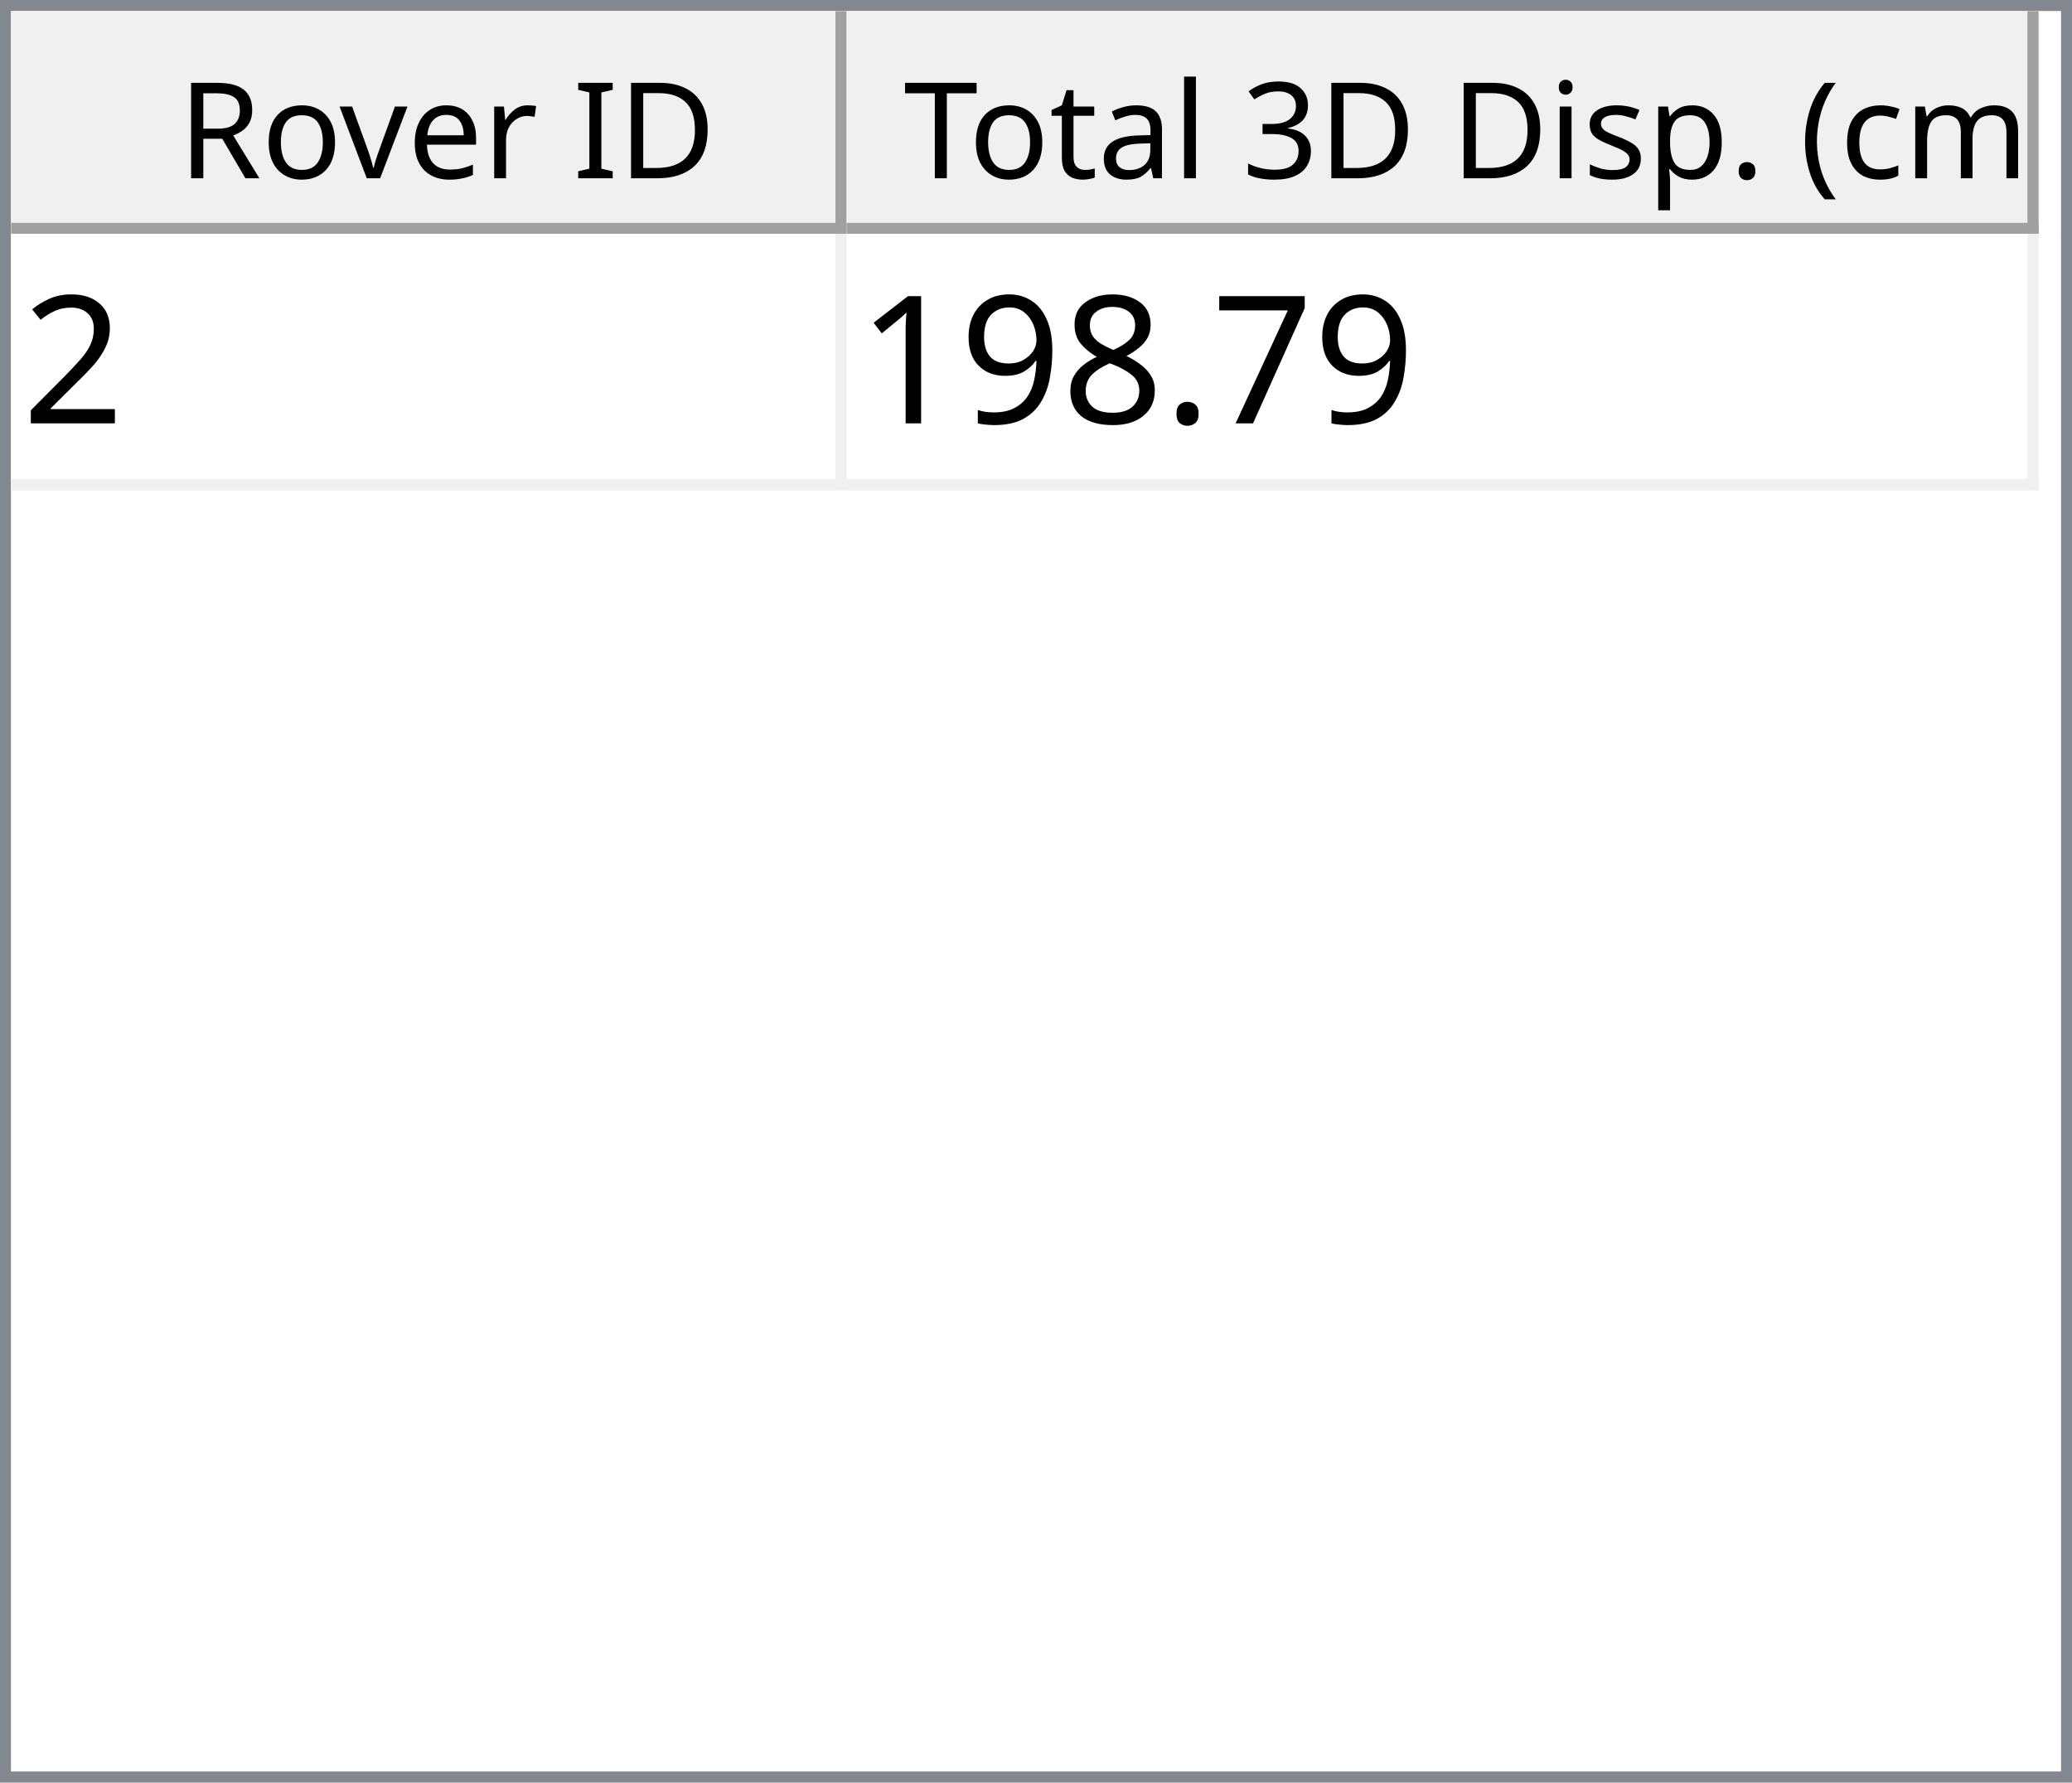
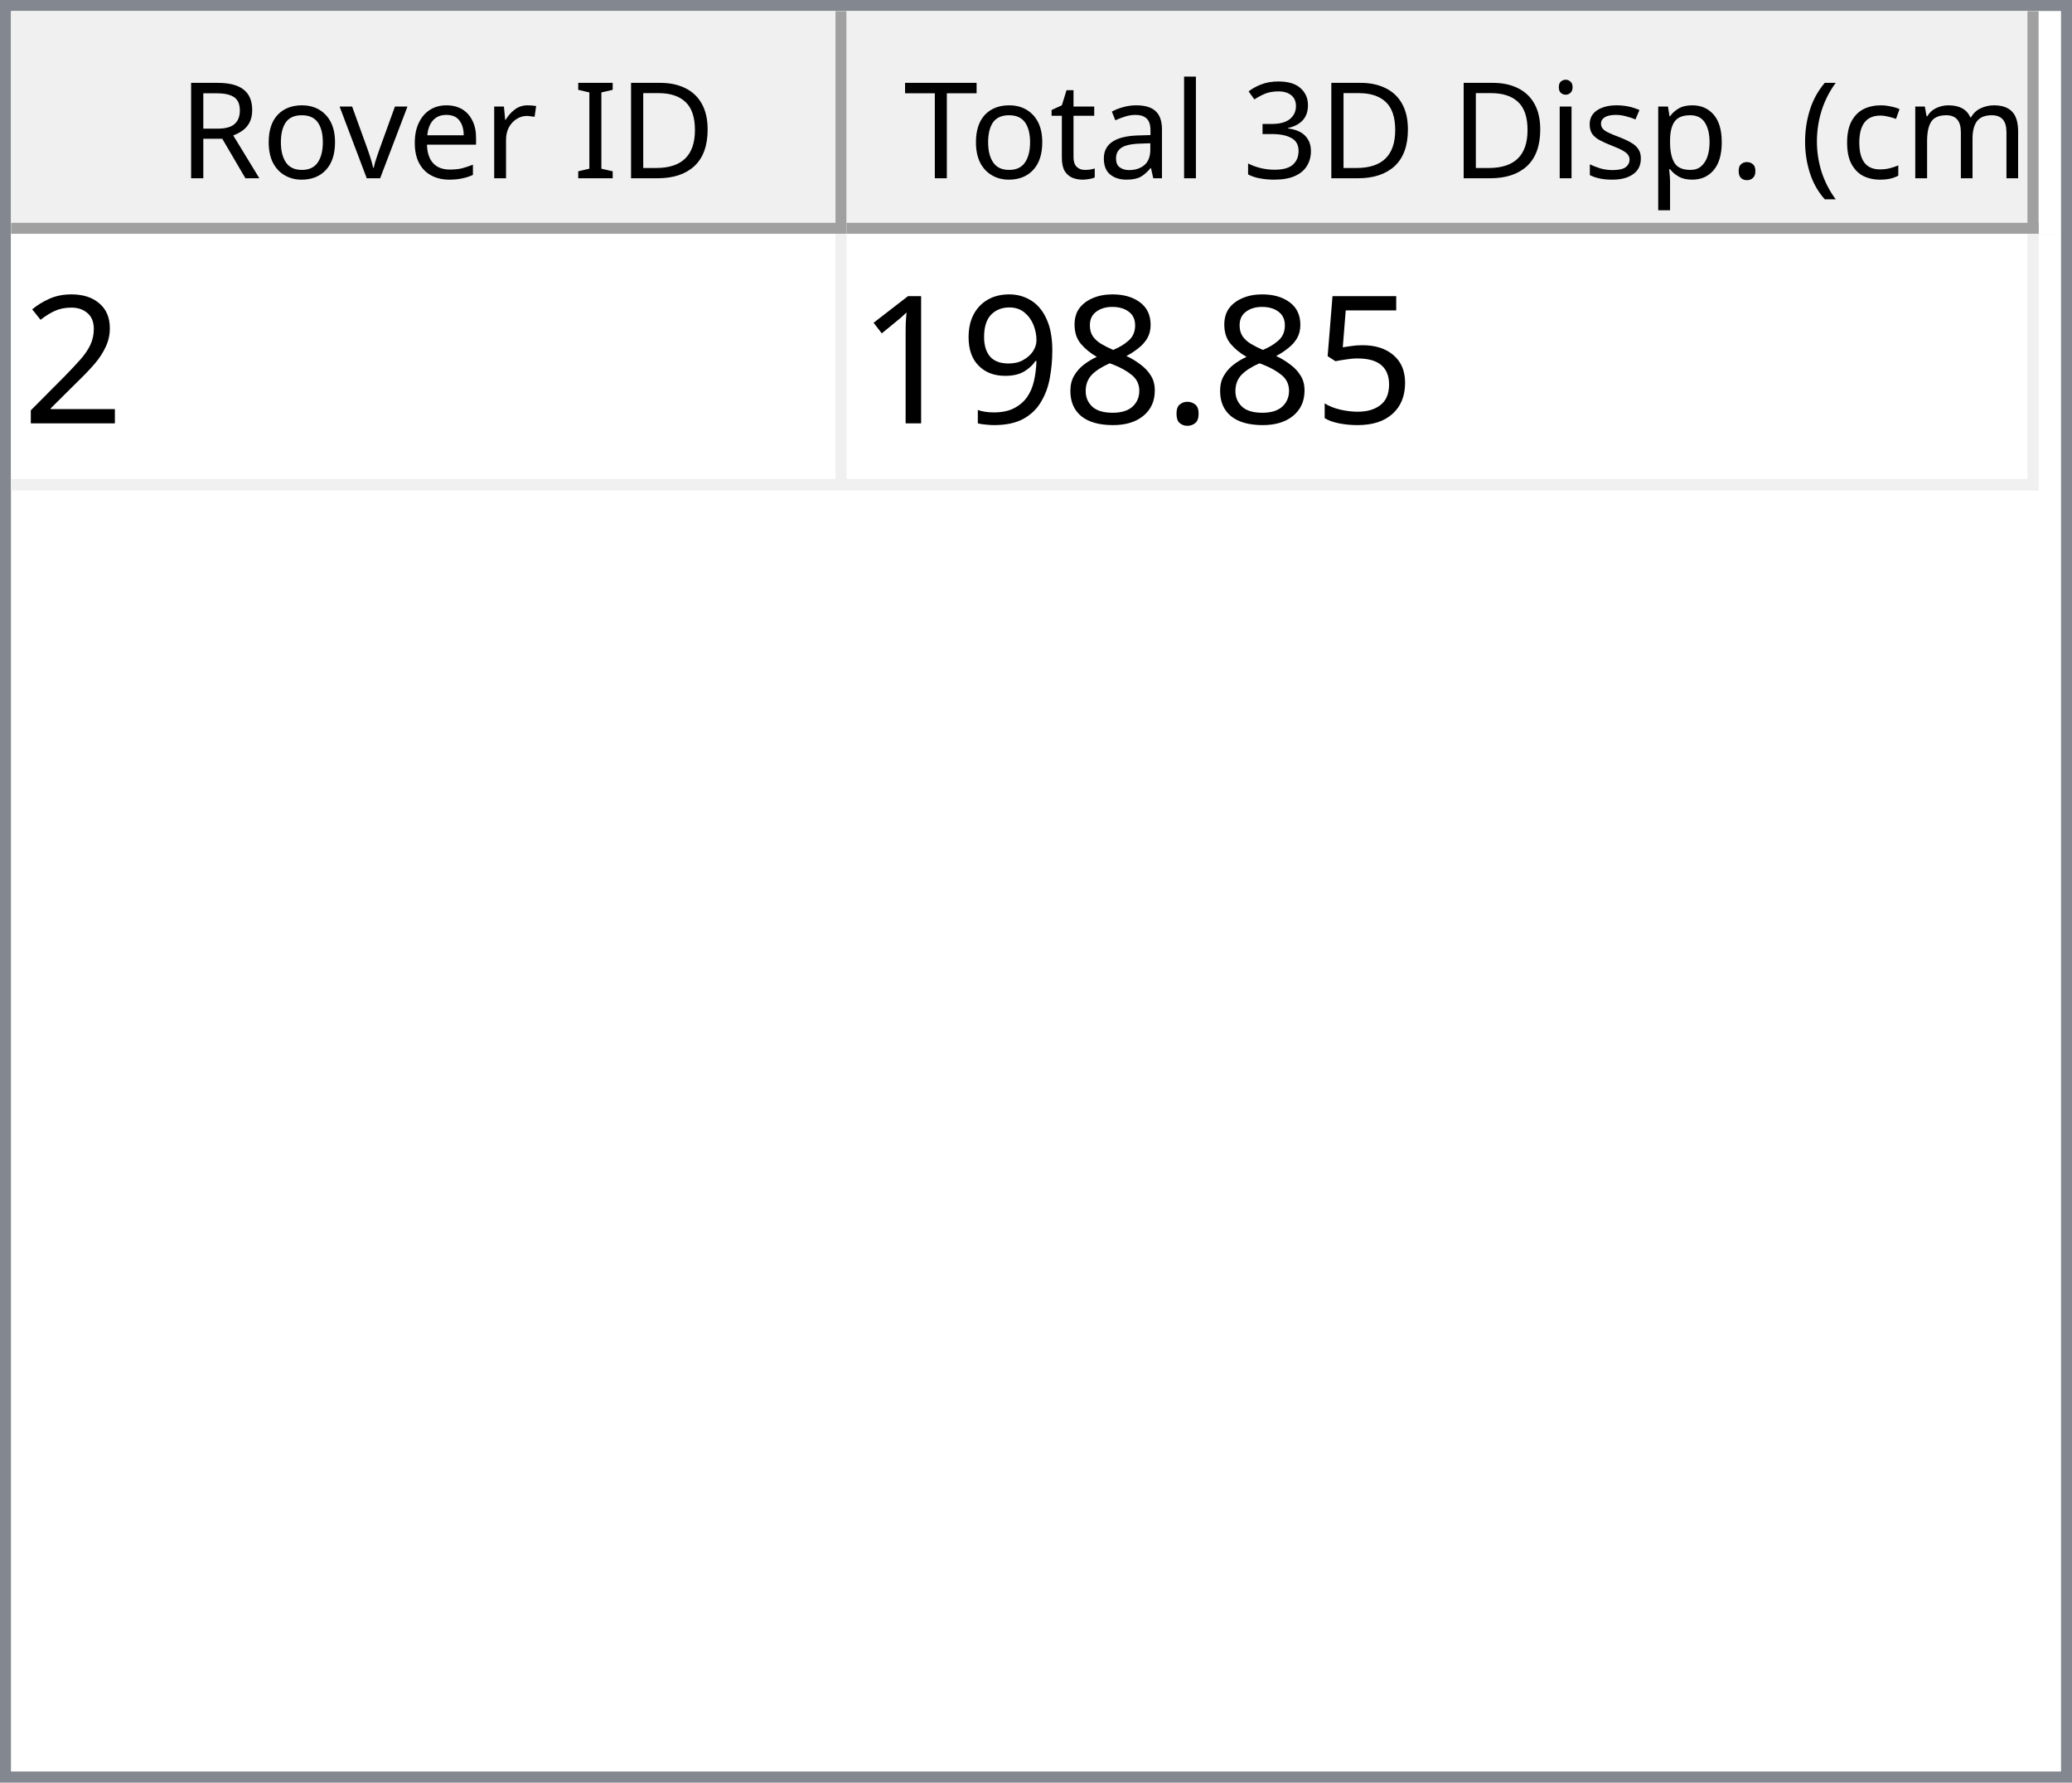
<svg xmlns="http://www.w3.org/2000/svg" style="fill-opacity:1; color-rendering:auto; color-interpolation:auto; text-rendering:auto; stroke:black; stroke-linecap:square; stroke-miterlimit:10; shape-rendering:auto; stroke-opacity:1; fill:black; stroke-dasharray:none; font-weight:normal; stroke-width:1; font-family:'Dialog'; font-style:normal; stroke-linejoin:miter; font-size:12px; stroke-dashoffset:0; image-rendering:auto;" width="186" height="160">
  <defs id="genericDefs" />
  <g>
    <defs id="defs1">
      <clipPath clipPathUnits="userSpaceOnUse" id="clipPath1">
        <path d="M0 0 L186 0 L186 160 L0 160 L0 0 Z" />
      </clipPath>
      <clipPath clipPathUnits="userSpaceOnUse" id="clipPath2">
        <path d="M0 0 L0 160 L186 160 L186 0 Z" />
      </clipPath>
      <clipPath clipPathUnits="userSpaceOnUse" id="clipPath3">
        <path d="M0 0 L0 20 L184 20 L184 0 Z" />
      </clipPath>
      <clipPath clipPathUnits="userSpaceOnUse" id="clipPath4">
        <path d="M0 0 L0 20 L75 20 L75 0 Z" />
      </clipPath>
      <clipPath clipPathUnits="userSpaceOnUse" id="clipPath5">
        <path d="M1 1 L1 19 L74 19 L74 1 Z" />
      </clipPath>
      <clipPath clipPathUnits="userSpaceOnUse" id="clipPath6">
        <path d="M0 0 L0 18 L73 18 L73 0 Z" />
      </clipPath>
      <clipPath clipPathUnits="userSpaceOnUse" id="clipPath7">
        <path d="M-0.5 -0.5 L-0.5 19.5 L74.5 19.5 L74.5 -0.5 Z" />
      </clipPath>
      <clipPath clipPathUnits="userSpaceOnUse" id="clipPath8">
        <path d="M0 0 L0 20 L107 20 L107 0 Z" />
      </clipPath>
      <clipPath clipPathUnits="userSpaceOnUse" id="clipPath9">
        <path d="M1 1 L1 19 L106 19 L106 1 Z" />
      </clipPath>
      <clipPath clipPathUnits="userSpaceOnUse" id="clipPath10">
        <path d="M0 0 L0 18 L105 18 L105 0 Z" />
      </clipPath>
      <clipPath clipPathUnits="userSpaceOnUse" id="clipPath11">
        <path d="M-0.5 -0.5 L-0.5 19.5 L106.5 19.5 L106.5 -0.5 Z" />
      </clipPath>
      <clipPath clipPathUnits="userSpaceOnUse" id="clipPath12">
        <path d="M0 0 L0 138 L184 138 L184 0 Z" />
      </clipPath>
      <clipPath clipPathUnits="userSpaceOnUse" id="clipPath13">
        <path d="M0 0 L0 23 L182 23 L182 0 Z" />
      </clipPath>
      <clipPath clipPathUnits="userSpaceOnUse" id="clipPath14">
        <path d="M-0.5 -0.5 L-0.5 22.5 L181.5 22.5 L181.5 -0.5 Z" />
      </clipPath>
      <clipPath clipPathUnits="userSpaceOnUse" id="clipPath15">
        <path d="M0 0 L0 22 L74 22 L74 0 Z" />
      </clipPath>
      <clipPath clipPathUnits="userSpaceOnUse" id="clipPath16">
        <path d="M0 0 L0 22 L106 22 L106 0 Z" />
      </clipPath>
      <font horiz-adv-x="64.551" id="font1">
        <font-face ascent="107.91" descent="25.098" units-per-em="100" style="font-style:normal; font-family:Segoe UI; font-weight:normal;" />
        <missing-glyph horiz-adv-x="64.551" d="M8.109 0 L8.109 68.266 L56.453 68.266 L56.453 0 L8.109 0 ZM15.328 7.234 L49.219 7.234 L49.219 61.031 L15.328 61.031 L15.328 7.234 Z" />
        <glyph unicode="D" horiz-adv-x="70.117" d="M9.188 0 L9.188 70.016 L28.516 70.016 Q65.531 70.016 65.531 35.891 Q65.531 19.672 55.25 9.836 Q44.969 0 27.734 0 L9.188 0 ZM17.391 62.594 L17.391 7.422 L27.828 7.422 Q41.609 7.422 49.273 14.797 Q56.938 22.172 56.938 35.688 Q56.938 62.594 28.328 62.594 L17.391 62.594 Z" />
        <glyph unicode="I" horiz-adv-x="26.611" d="M17.391 0 L9.188 0 L9.188 70.016 L17.391 70.016 L17.391 0 Z" />
        <glyph unicode=" " horiz-adv-x="27.393" d="" />
        <glyph unicode="r" horiz-adv-x="34.766" d="M34.188 41.891 Q32.078 43.5 28.125 43.5 Q23 43.5 19.555 38.672 Q16.109 33.844 16.109 25.484 L16.109 0 L8.109 0 L8.109 50 L16.109 50 L16.109 39.703 L16.312 39.703 Q18.016 44.969 21.531 47.922 Q25.047 50.875 29.391 50.875 Q32.516 50.875 34.188 50.203 L34.188 41.891 Z" />
        <glyph unicode="e" horiz-adv-x="52.295" d="M48.297 23 L12.984 23 Q13.188 14.656 17.484 10.109 Q21.781 5.562 29.297 5.562 Q37.75 5.562 44.828 11.141 L44.828 3.609 Q38.234 -1.172 27.391 -1.172 Q16.797 -1.172 10.742 5.641 Q4.688 12.453 4.688 24.812 Q4.688 36.469 11.305 43.82 Q17.922 51.172 27.734 51.172 Q37.547 51.172 42.922 44.828 Q48.297 38.484 48.297 27.203 L48.297 23 ZM40.094 29.781 Q40.047 36.719 36.75 40.578 Q33.453 44.438 27.594 44.438 Q21.922 44.438 17.969 40.383 Q14.016 36.328 13.094 29.781 L40.094 29.781 Z" />
        <glyph unicode="v" horiz-adv-x="47.9" d="M47.406 50 L27.484 0 L19.625 0 L0.688 50 L9.469 50 L22.172 13.672 Q23.578 9.672 23.922 6.688 L24.125 6.688 Q24.609 10.453 25.688 13.484 L38.969 50 L47.406 50 Z" />
        <glyph unicode="o" horiz-adv-x="58.594" d="M29 -1.172 Q17.922 -1.172 11.305 5.836 Q4.688 12.844 4.688 24.422 Q4.688 37.016 11.57 44.094 Q18.453 51.172 30.172 51.172 Q41.359 51.172 47.633 44.289 Q53.906 37.406 53.906 25.203 Q53.906 13.234 47.141 6.031 Q40.375 -1.172 29 -1.172 ZM29.594 44.438 Q21.875 44.438 17.383 39.188 Q12.891 33.938 12.891 24.703 Q12.891 15.828 17.43 10.695 Q21.969 5.562 29.594 5.562 Q37.359 5.562 41.531 10.594 Q45.703 15.625 45.703 24.906 Q45.703 34.281 41.531 39.359 Q37.359 44.438 29.594 44.438 Z" />
        <glyph unicode="R" horiz-adv-x="59.814" d="M59.375 0 L49.609 0 L37.891 19.625 Q36.281 22.359 34.766 24.289 Q33.25 26.219 31.664 27.438 Q30.078 28.656 28.25 29.219 Q26.422 29.781 24.125 29.781 L17.391 29.781 L17.391 0 L9.188 0 L9.188 70.016 L30.078 70.016 Q34.672 70.016 38.555 68.867 Q42.438 67.719 45.289 65.375 Q48.141 63.031 49.758 59.547 Q51.375 56.062 51.375 51.375 Q51.375 47.703 50.273 44.656 Q49.172 41.609 47.148 39.211 Q45.125 36.812 42.266 35.133 Q39.406 33.453 35.844 32.516 L35.844 32.328 Q37.594 31.547 38.891 30.547 Q40.188 29.547 41.359 28.18 Q42.531 26.812 43.68 25.078 Q44.828 23.344 46.234 21.047 L59.375 0 ZM17.391 62.594 L17.391 37.203 L28.516 37.203 Q31.594 37.203 34.203 38.133 Q36.812 39.062 38.719 40.797 Q40.625 42.531 41.703 45.047 Q42.781 47.562 42.781 50.688 Q42.781 56.297 39.141 59.445 Q35.5 62.594 28.609 62.594 L17.391 62.594 Z" />
        <glyph unicode=")" horiz-adv-x="30.176" d="M8.297 -15.922 L1.172 -15.922 Q16.406 2.344 16.406 26.812 Q16.406 51.469 1.078 70.016 L8.297 70.016 Q23.531 52.156 23.531 26.703 Q23.531 1.375 8.297 -15.922 Z" />
        <glyph unicode="m" horiz-adv-x="86.133" d="M79.109 0 L71.094 0 L71.094 28.719 Q71.094 37.016 68.531 40.727 Q65.969 44.438 59.906 44.438 Q54.781 44.438 51.195 39.75 Q47.609 35.062 47.609 28.516 L47.609 0 L39.594 0 L39.594 29.688 Q39.594 44.438 28.219 44.438 Q22.953 44.438 19.531 40.016 Q16.109 35.594 16.109 28.516 L16.109 0 L8.109 0 L8.109 50 L16.109 50 L16.109 42.094 L16.312 42.094 Q21.625 51.172 31.844 51.172 Q36.969 51.172 40.773 48.312 Q44.578 45.453 46 40.828 Q51.562 51.172 62.594 51.172 Q79.109 51.172 79.109 30.812 L79.109 0 Z" />
        <glyph unicode="c" horiz-adv-x="46.191" d="M42.188 2.297 Q36.422 -1.172 28.516 -1.172 Q17.828 -1.172 11.258 5.789 Q4.688 12.75 4.688 23.828 Q4.688 36.188 11.766 43.68 Q18.844 51.172 30.672 51.172 Q37.25 51.172 42.281 48.734 L42.281 40.531 Q36.719 44.438 30.375 44.438 Q22.703 44.438 17.797 38.945 Q12.891 33.453 12.891 24.516 Q12.891 15.719 17.508 10.641 Q22.125 5.562 29.891 5.562 Q36.422 5.562 42.188 9.906 L42.188 2.297 Z" />
        <glyph unicode="(" horiz-adv-x="30.176" d="M29.109 -15.922 L21.969 -15.922 Q6.844 1.375 6.844 26.703 Q6.844 52.156 21.969 70.016 L29.203 70.016 Q13.875 51.469 13.875 26.812 Q13.875 2.344 29.109 -15.922 Z" />
        <glyph unicode="." horiz-adv-x="21.68" d="M10.891 -1.078 Q8.641 -1.078 7.055 0.539 Q5.469 2.156 5.469 4.391 Q5.469 6.641 7.055 8.273 Q8.641 9.906 10.891 9.906 Q13.188 9.906 14.797 8.273 Q16.406 6.641 16.406 4.391 Q16.406 2.156 14.797 0.539 Q13.188 -1.078 10.891 -1.078 Z" />
        <glyph unicode="p" horiz-adv-x="58.789" d="M16.312 7.234 L16.109 7.234 L16.109 -23 L8.109 -23 L8.109 50 L16.109 50 L16.109 41.219 L16.312 41.219 Q22.219 51.172 33.594 51.172 Q43.266 51.172 48.688 44.461 Q54.109 37.75 54.109 26.469 Q54.109 13.922 48 6.375 Q41.891 -1.172 31.297 -1.172 Q21.578 -1.172 16.312 7.234 ZM16.109 27.391 L16.109 20.406 Q16.109 14.203 20.141 9.883 Q24.172 5.562 30.375 5.562 Q37.641 5.562 41.773 11.133 Q45.906 16.703 45.906 26.609 Q45.906 34.969 42.047 39.703 Q38.188 44.438 31.594 44.438 Q24.609 44.438 20.359 39.578 Q16.109 34.719 16.109 27.391 Z" />
        <glyph unicode="s" horiz-adv-x="42.432" d="M5.078 1.812 L5.078 10.406 Q11.625 5.562 19.484 5.562 Q30.031 5.562 30.031 12.594 Q30.031 14.594 29.125 15.992 Q28.219 17.391 26.68 18.461 Q25.141 19.531 23.07 20.383 Q21 21.234 18.609 22.172 Q15.281 23.484 12.766 24.828 Q10.25 26.172 8.57 27.859 Q6.891 29.547 6.031 31.695 Q5.172 33.844 5.172 36.719 Q5.172 40.234 6.789 42.945 Q8.406 45.656 11.086 47.484 Q13.766 49.312 17.211 50.242 Q20.656 51.172 24.312 51.172 Q30.812 51.172 35.938 48.922 L35.938 40.828 Q30.422 44.438 23.25 44.438 Q21 44.438 19.195 43.922 Q17.391 43.406 16.094 42.477 Q14.797 41.547 14.086 40.258 Q13.375 38.969 13.375 37.406 Q13.375 35.453 14.086 34.133 Q14.797 32.812 16.164 31.789 Q17.531 30.766 19.484 29.938 Q21.438 29.109 23.922 28.125 Q27.25 26.859 29.883 25.516 Q32.516 24.172 34.375 22.484 Q36.234 20.797 37.234 18.602 Q38.234 16.406 38.234 13.375 Q38.234 9.672 36.602 6.938 Q34.969 4.203 32.234 2.398 Q29.5 0.594 25.93 -0.289 Q22.359 -1.172 18.453 -1.172 Q10.75 -1.172 5.078 1.812 Z" />
        <glyph unicode="i" horiz-adv-x="24.219" d="M12.203 62.703 Q10.062 62.703 8.547 64.164 Q7.031 65.625 7.031 67.875 Q7.031 70.125 8.547 71.609 Q10.062 73.094 12.203 73.094 Q14.406 73.094 15.945 71.609 Q17.484 70.125 17.484 67.875 Q17.484 65.719 15.945 64.211 Q14.406 62.703 12.203 62.703 ZM16.109 0 L8.109 0 L8.109 50 L16.109 50 L16.109 0 Z" />
        <glyph unicode="3" horiz-adv-x="53.906" d="M46.531 19.828 Q46.531 15.094 44.75 11.211 Q42.969 7.328 39.719 4.57 Q36.469 1.812 31.93 0.297 Q27.391 -1.219 21.922 -1.219 Q11.922 -1.219 6 2.594 L6 11.188 Q13.094 5.609 22.219 5.609 Q25.875 5.609 28.828 6.539 Q31.781 7.469 33.906 9.227 Q36.031 10.984 37.18 13.477 Q38.328 15.969 38.328 19.094 Q38.328 32.812 18.797 32.812 L12.984 32.812 L12.984 39.594 L18.5 39.594 Q35.797 39.594 35.797 52.484 Q35.797 64.406 22.609 64.406 Q15.188 64.406 8.688 59.422 L8.688 67.188 Q15.375 71.188 24.609 71.188 Q29 71.188 32.57 69.969 Q36.141 68.75 38.68 66.555 Q41.219 64.359 42.609 61.281 Q44 58.203 44 54.5 Q44 40.672 30.031 36.719 L30.031 36.531 Q33.594 36.141 36.625 34.797 Q39.656 33.453 41.852 31.305 Q44.047 29.156 45.289 26.25 Q46.531 23.344 46.531 19.828 Z" />
        <glyph unicode="l" horiz-adv-x="24.219" d="M16.109 0 L8.109 0 L8.109 74.031 L16.109 74.031 L16.109 0 Z" />
        <glyph unicode="a" horiz-adv-x="50.879" d="M43.891 0 L35.891 0 L35.891 7.812 L35.688 7.812 Q30.469 -1.172 20.312 -1.172 Q12.844 -1.172 8.617 2.781 Q4.391 6.734 4.391 13.281 Q4.391 27.297 20.906 29.594 L35.891 31.688 Q35.891 44.438 25.594 44.438 Q16.547 44.438 9.281 38.281 L9.281 46.484 Q16.656 51.172 26.266 51.172 Q43.891 51.172 43.891 32.516 L43.891 0 ZM35.891 25.297 L23.828 23.641 Q18.266 22.859 15.43 20.875 Q12.594 18.891 12.594 13.875 Q12.594 10.203 15.211 7.883 Q17.828 5.562 22.172 5.562 Q28.125 5.562 32.008 9.742 Q35.891 13.922 35.891 20.312 L35.891 25.297 Z" />
        <glyph unicode="t" horiz-adv-x="33.887" d="M31.297 0.484 Q28.469 -1.078 23.828 -1.078 Q10.688 -1.078 10.688 13.578 L10.688 43.172 L2.094 43.172 L2.094 50 L10.688 50 L10.688 62.203 L18.703 64.797 L18.703 50 L31.297 50 L31.297 43.172 L18.703 43.172 L18.703 14.984 Q18.703 9.969 20.414 7.82 Q22.125 5.672 26.078 5.672 Q29.109 5.672 31.297 7.328 L31.297 0.484 Z" />
        <glyph unicode="T" horiz-adv-x="52.393" d="M50.594 62.594 L30.375 62.594 L30.375 0 L22.172 0 L22.172 62.594 L2 62.594 L2 70.016 L50.594 70.016 L50.594 62.594 Z" />
      </font>
      <font horiz-adv-x="75.0" id="font2">
        <font-face ascent="100.537" descent="21.973" units-per-em="100" style="font-style:normal; font-family:sans-serif; font-weight:normal;" />
        <missing-glyph horiz-adv-x="75.0" d="M12.5 0 L12.5 62.5 L62.5 62.5 L62.5 0 L12.5 0 ZM14.062 1.562 L60.938 1.562 L60.938 60.938 L14.062 60.938 L14.062 1.562 Z" />
        <glyph unicode="2" horiz-adv-x="55.615" d="M50.344 8.453 L50.344 0 L3.031 0 Q2.938 3.172 4.047 6.109 Q5.859 10.938 9.836 15.625 Q13.812 20.312 21.344 26.469 Q33.016 36.031 37.117 41.625 Q41.219 47.219 41.219 52.203 Q41.219 57.422 37.477 61.008 Q33.734 64.594 27.734 64.594 Q21.391 64.594 17.578 60.789 Q13.766 56.984 13.719 50.25 L4.688 51.172 Q5.609 61.281 11.664 66.578 Q17.719 71.875 27.938 71.875 Q38.234 71.875 44.242 66.164 Q50.25 60.453 50.25 52 Q50.25 47.703 48.492 43.555 Q46.734 39.406 42.656 34.812 Q38.578 30.219 29.109 22.219 Q21.188 15.578 18.945 13.211 Q16.703 10.844 15.234 8.453 L50.344 8.453 Z" />
-         <glyph unicode="7" horiz-adv-x="55.615" d="M4.734 62.203 L4.734 70.656 L51.078 70.656 L51.078 63.812 Q44.234 56.547 37.523 44.484 Q30.812 32.422 27.156 19.672 Q24.516 10.688 23.781 0 L14.75 0 Q14.891 8.453 18.062 20.414 Q21.234 32.375 27.172 43.484 Q33.109 54.594 39.797 62.203 L4.734 62.203 Z" />
+         <glyph unicode="5" horiz-adv-x="55.615" d="M4.156 18.75 L13.375 19.531 Q14.406 12.797 18.141 9.398 Q21.875 6 27.156 6 Q33.5 6 37.891 10.789 Q42.281 15.578 42.281 23.484 Q42.281 31 38.062 35.352 Q33.844 39.703 27 39.703 Q22.75 39.703 19.336 37.773 Q15.922 35.844 13.969 32.766 L5.719 33.844 L12.641 70.609 L48.25 70.609 L48.25 62.203 L19.672 62.203 L15.828 42.969 Q22.266 47.469 29.344 47.469 Q38.719 47.469 45.164 40.969 Q51.609 34.469 51.609 24.266 Q51.609 14.547 45.953 7.469 Q39.062 -1.219 27.156 -1.219 Q17.391 -1.219 11.211 4.25 Q5.031 9.719 4.156 18.75 Z" />
        <glyph unicode="." horiz-adv-x="27.783" d="M9.078 0 L9.078 10.016 L19.094 10.016 L19.094 0 L9.078 0 Z" />
        <glyph unicode="8" horiz-adv-x="55.615" d="M17.672 38.812 Q12.203 40.828 9.57 44.539 Q6.938 48.25 6.938 53.422 Q6.938 61.234 12.555 66.555 Q18.172 71.875 27.484 71.875 Q36.859 71.875 42.578 66.43 Q48.297 60.984 48.297 53.172 Q48.297 48.188 45.68 44.508 Q43.062 40.828 37.75 38.812 Q44.344 36.672 47.781 31.883 Q51.219 27.094 51.219 20.453 Q51.219 11.281 44.727 5.031 Q38.234 -1.219 27.641 -1.219 Q17.047 -1.219 10.547 5.055 Q4.047 11.328 4.047 20.703 Q4.047 27.688 7.594 32.398 Q11.141 37.109 17.672 38.812 ZM15.922 53.719 Q15.922 48.641 19.195 45.414 Q22.469 42.188 27.688 42.188 Q32.766 42.188 36.016 45.383 Q39.266 48.578 39.266 53.219 Q39.266 58.062 35.914 61.359 Q32.562 64.656 27.594 64.656 Q22.562 64.656 19.242 61.43 Q15.922 58.203 15.922 53.719 ZM13.094 20.656 Q13.094 16.891 14.875 13.375 Q16.656 9.859 20.172 7.93 Q23.688 6 27.734 6 Q34.031 6 38.133 10.055 Q42.234 14.109 42.234 20.359 Q42.234 26.703 38.016 30.859 Q33.797 35.016 27.438 35.016 Q21.234 35.016 17.164 30.914 Q13.094 26.812 13.094 20.656 Z" />
        <glyph unicode="9" horiz-adv-x="55.615" d="M5.469 16.547 L13.922 17.328 Q14.984 11.375 18.016 8.688 Q21.047 6 25.781 6 Q29.828 6 32.883 7.859 Q35.938 9.719 37.891 12.82 Q39.844 15.922 41.164 21.195 Q42.484 26.469 42.484 31.938 Q42.484 32.516 42.438 33.688 Q39.797 29.5 35.234 26.883 Q30.672 24.266 25.344 24.266 Q16.453 24.266 10.305 30.711 Q4.156 37.156 4.156 47.703 Q4.156 58.594 10.578 65.234 Q17 71.875 26.656 71.875 Q33.641 71.875 39.43 68.117 Q45.219 64.359 48.219 57.398 Q51.219 50.438 51.219 37.25 Q51.219 23.531 48.242 15.406 Q45.266 7.281 39.383 3.031 Q33.5 -1.219 25.594 -1.219 Q17.188 -1.219 11.867 3.445 Q6.547 8.109 5.469 16.547 ZM41.453 48.141 Q41.453 55.719 37.43 60.156 Q33.406 64.594 27.734 64.594 Q21.875 64.594 17.531 59.812 Q13.188 55.031 13.188 47.406 Q13.188 40.578 17.312 36.305 Q21.438 32.031 27.484 32.031 Q33.594 32.031 37.523 36.305 Q41.453 40.578 41.453 48.141 Z" />
        <glyph unicode="1" horiz-adv-x="55.615" d="M37.25 0 L28.469 0 L28.469 56 Q25.297 52.984 20.141 49.953 Q14.984 46.922 10.891 45.406 L10.891 53.906 Q18.266 57.375 23.781 62.305 Q29.297 67.234 31.594 71.875 L37.25 71.875 L37.25 0 Z" />
      </font>
    </defs>
    <g style="fill:white; stroke:white;">
      <rect x="0" y="0" width="186" style="clip-path:url(#clipPath1); stroke:none;" height="160" />
    </g>
    <g style="fill:white; text-rendering:optimizeSpeed; color-rendering:optimizeSpeed; image-rendering:optimizeSpeed; shape-rendering:crispEdges; stroke:white; color-interpolation:sRGB;">
      <rect x="0" width="186" height="160" y="0" style="stroke:none;" />
      <path style="stroke:none;" d="M0 160 L186 160 L186 0 L0 0 Z" />
    </g>
    <g style="fill:rgb(240,240,240); font-family:'Segoe UI'; stroke:rgb(240,240,240);">
      <rect x="0" y="0" width="186" style="clip-path:url(#clipPath2); stroke:none;" height="160" />
    </g>
    <g style="fill:rgb(130,135,144); font-family:'Segoe UI'; stroke:rgb(130,135,144);">
      <path d="M0 0 L186 0 L186 160 L0 160 L0 0 ZM1 1 L185 1 L185 159 L1 159 L1 1 Z" style="fill-rule:evenodd; clip-path:url(#clipPath2); stroke:none;" />
    </g>
    <g style="fill:white; font-family:'Segoe UI'; stroke:white;" transform="translate(1,1)">
      <rect x="0" y="0" width="184" style="clip-path:url(#clipPath3); stroke:none;" height="20" />
    </g>
    <g style="fill:rgb(240,240,240); font-family:'Segoe UI'; stroke:rgb(240,240,240);" transform="translate(1,1)">
      <rect x="0" y="0" width="75" style="clip-path:url(#clipPath4); stroke:none;" height="20" />
    </g>
    <g style="font-family:'Segoe UI';" transform="translate(2,2)">
      <text x="14" xml:space="preserve" y="14" style="clip-path:url(#clipPath6); stroke:none;">Rover ID</text>
    </g>
    <g style="fill:rgb(160,160,160); font-family:'Segoe UI'; stroke:rgb(160,160,160); stroke-linejoin:bevel;" transform="translate(1.5,1.5)">
      <line x1="74" x2="74" y1="0" style="fill:none; clip-path:url(#clipPath7);" y2="19" />
    </g>
    <g style="fill:rgb(160,160,160); font-family:'Segoe UI'; stroke:rgb(160,160,160); stroke-linejoin:bevel;" transform="matrix(1,0,0,1,1,1) translate(0.5,0.5)">
      <line x1="0" x2="74" y1="19" style="fill:none; clip-path:url(#clipPath7);" y2="19" />
    </g>
    <g style="fill:rgb(240,240,240); font-family:'Segoe UI'; stroke:rgb(240,240,240);" transform="translate(76,1)">
      <rect x="0" y="0" width="107" style="clip-path:url(#clipPath8); stroke:none;" height="20" />
    </g>
    <g style="font-family:'Segoe UI';" transform="translate(77,2)">
      <text x="1" xml:space="preserve" y="14" style="clip-path:url(#clipPath10); stroke:none;"> Total 3D Disp. (cm)</text>
    </g>
    <g style="fill:rgb(160,160,160); font-family:'Segoe UI'; stroke:rgb(160,160,160); stroke-linejoin:bevel;" transform="translate(76.5,1.5)">
      <line x1="106" x2="106" y1="0" style="fill:none; clip-path:url(#clipPath11);" y2="19" />
    </g>
    <g style="fill:rgb(160,160,160); font-family:'Segoe UI'; stroke:rgb(160,160,160); stroke-linejoin:bevel;" transform="matrix(1,0,0,1,76,1) translate(0.5,0.5)">
      <line x1="0" x2="106" y1="19" style="fill:none; clip-path:url(#clipPath11);" y2="19" />
    </g>
    <g style="fill:white; font-family:'Segoe UI'; stroke:white;" transform="translate(1,21)">
      <rect x="0" y="0" width="184" style="clip-path:url(#clipPath12); stroke:none;" height="138" />
    </g>
    <g style="fill:rgb(240,240,240); font-size:16px; font-family:sans-serif; stroke:rgb(240,240,240);" transform="translate(1,21)">
      <rect x="0" y="0" width="182" style="clip-path:url(#clipPath13); stroke:none;" height="23" />
      <line transform="translate(0.5,0.5)" x1="0" x2="181" y1="22" style="clip-path:url(#clipPath14); fill:none; stroke-linejoin:bevel;" y2="22" />
    </g>
    <g transform="matrix(1,0,0,1,1,21) translate(0.5,0.5)" style="fill:rgb(240,240,240); font-size:16px; font-family:sans-serif; stroke:rgb(240,240,240); stroke-linejoin:bevel;">
      <line x1="74" x2="74" y1="0" style="fill:none; clip-path:url(#clipPath14);" y2="22" />
    </g>
    <g transform="matrix(1,0,0,1,1,21) translate(0.5,0.5)" style="fill:rgb(240,240,240); font-size:16px; font-family:sans-serif; stroke:rgb(240,240,240); stroke-linejoin:bevel;">
      <line x1="181" x2="181" y1="0" style="fill:none; clip-path:url(#clipPath14);" y2="22" />
    </g>
    <g style="fill:white; font-size:16px; font-family:sans-serif; stroke:white;" transform="matrix(1,0,0,1,1,21)">
      <rect x="0" y="0" width="74" style="clip-path:url(#clipPath15); stroke:none;" height="22" />
      <text x="1" y="17" style="fill:black; clip-path:url(#clipPath15); stroke:none;" xml:space="preserve">2</text>
    </g>
    <g style="fill:white; font-size:16px; font-family:sans-serif; stroke:white;" transform="matrix(1,0,0,1,1,21) translate(75,0)">
      <rect x="0" y="0" width="106" style="clip-path:url(#clipPath16); stroke:none;" height="22" />
-       <text x="1" y="17" style="fill:black; clip-path:url(#clipPath16); stroke:none;" xml:space="preserve">198.79</text>
+       <text x="1" y="17" style="fill:black; clip-path:url(#clipPath16); stroke:none;" xml:space="preserve">198.85</text>
    </g>
  </g>
</svg>
